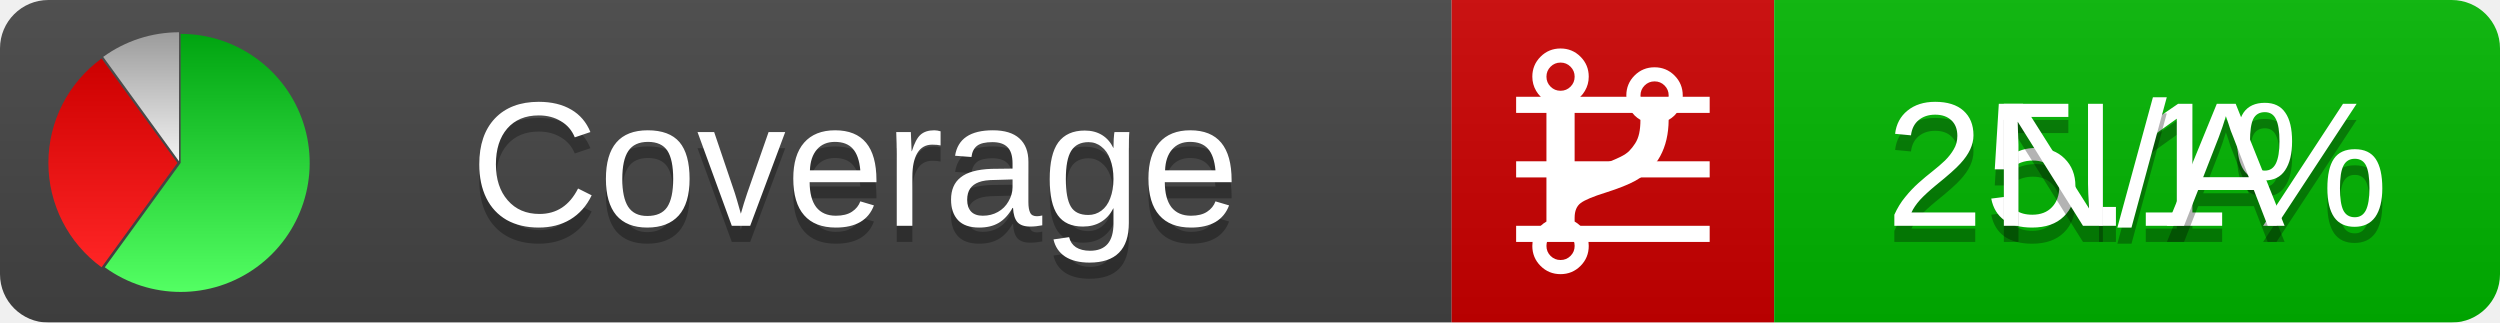
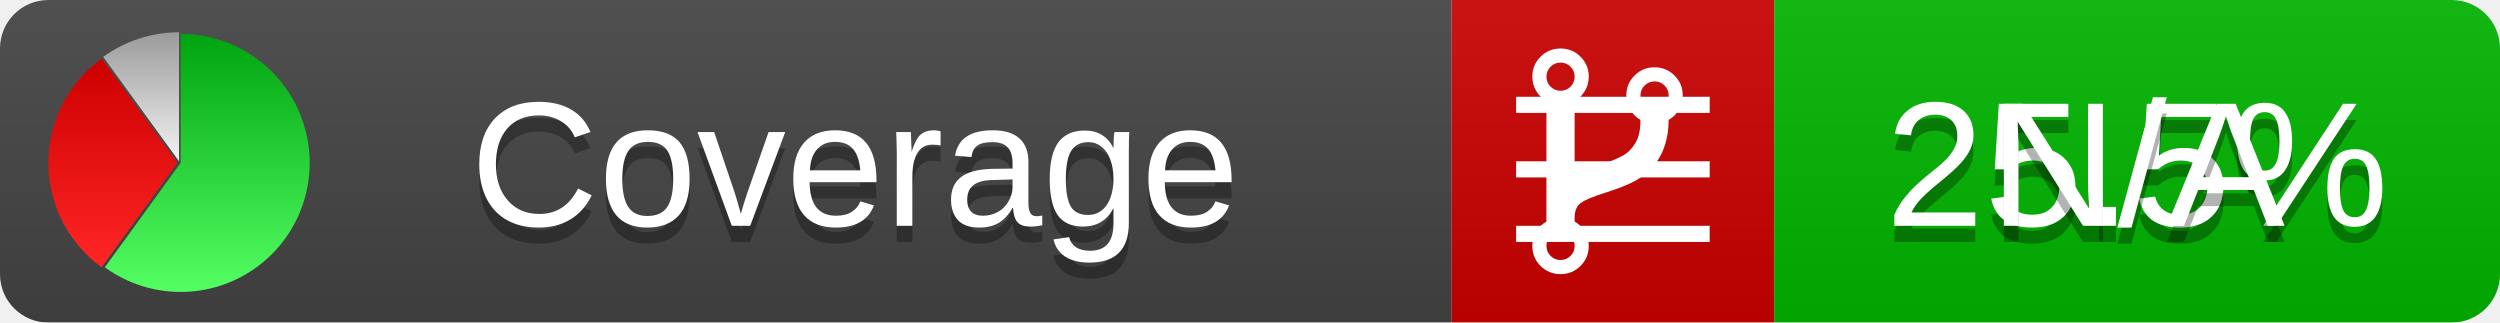
<svg xmlns="http://www.w3.org/2000/svg" xmlns:xlink="http://www.w3.org/1999/xlink" width="155" height="20">
  <style type="text/css">
          
            @keyframes fadeout {
              0 % { visibility: visible; opacity: 1; }
              40% { visibility: visible; opacity: 1; }
              50% { visibility: hidden; opacity: 0; }
              90% { visibility: hidden; opacity: 0; }
              100% { visibility: visible; opacity: 1; }
            }
            @keyframes fadein {
              0% { visibility: hidden; opacity: 0; }
              40% { visibility: hidden; opacity: 0; }
              50% { visibility: visible; opacity: 1; }
              90% { visibility: visible; opacity: 1; }
              100% { visibility: hidden; opacity: 0; }
            }
            .linecoverage {
                animation-duration: 10s;
                animation-name: fadeout;
                animation-iteration-count: infinite;
            }
            .branchcoverage {
                animation-duration: 10s;
                animation-name: fadein;
                animation-iteration-count: infinite;
            }
          
    </style>
  <defs>
    <linearGradient id="gradient" x2="0" y2="100%">
      <stop offset="0" stop-color="#bbb" stop-opacity=".1" />
      <stop offset="1" stop-opacity=".1" />
    </linearGradient>
    <linearGradient id="green" x2="0" y2="100%">
      <stop offset="0" stop-color="#00A410" />
      <stop offset="1" stop-color="#53FF63" />
    </linearGradient>
    <linearGradient id="red" x2="0" y2="100%">
      <stop offset="0" stop-color="#C00" />
      <stop offset="1" stop-color="#FF2525" />
    </linearGradient>
    <linearGradient id="gray" x2="0" y2="100%">
      <stop offset="0" stop-color="#9B9B9B" />
      <stop offset="1" stop-color="#F3F3F3" />
    </linearGradient>
    <mask id="mask">
      <rect width="155" height="20" rx="3" fill="#fff" />
    </mask>
    <g id="icon">
      <path style="fill:url(#green);" d="M205,202.5 l0,-200 a200,200 0 1,1 -117.558,361.803 z" />
      <path style="fill:url(#red);" d="M200,202.5 l-117.558,161.803 a200,200 0 0,1 0,-323.607 z" />
      <path style="fill:url(#gray);" d="M202.5,200 l-117.558,-161.803 a200,200 0 0,1 117.558,-38.196 z" />
    </g>
  </defs>
  <g mask="url(#mask)">
    <rect x="0" y="0" width="90" height="20" fill="#444" />
    <rect x="90" y="0" width="20" height="20" fill="#c00" />
    <rect x="110" y="0" width="45" height="20" fill="#00B600" />
    <rect x="0" y="0" width="155" height="20" fill="url(#gradient)" />
  </g>
  <g>
    <path class="linecoverage" stroke="#fff" d="M94 6.5 h12 M94 10.5 h12 M94 14.5 h12" />
    <path class="branchcoverage" fill="#fff" d="m 97.628,15.247 q 0,-0.364 -0.255,-0.619 -0.255,-0.255 -0.619,-0.255 -0.364,0 -0.619,0.255 -0.255,0.255 -0.255,0.619 0,0.364 0.255,0.619 0.255,0.255 0.619,0.255 0.364,0 0.619,-0.255 0.255,-0.255 0.255,-0.619 z m 0,-10.493 q 0,-0.364 -0.255,-0.619 -0.255,-0.255 -0.619,-0.255 -0.364,0 -0.619,0.255 -0.255,0.255 -0.255,0.619 0,0.364 0.255,0.619 0.255,0.255 0.619,0.255 0.364,0 0.619,-0.255 0.255,-0.255 0.255,-0.619 z m 5.83,1.166 q 0,-0.364 -0.255,-0.619 -0.255,-0.255 -0.619,-0.255 -0.364,0 -0.619,0.255 -0.255,0.255 -0.255,0.619 0,0.364 0.255,0.619 0.255,0.255 0.619,0.255 0.364,0 0.619,-0.255 0.255,-0.255 0.255,-0.619 z m 0.874,0 q 0,0.474 -0.237,0.879 -0.237,0.405 -0.638,0.633 -0.018,2.614 -2.059,3.771 -0.619,0.346 -1.849,0.738 -1.166,0.364 -1.544,0.647 -0.378,0.282 -0.378,0.911 l 0,0.237 q 0.401,0.228 0.638,0.633 0.237,0.405 0.237,0.879 0,0.729 -0.51,1.239 -0.51,0.51 -1.239,0.51 -0.729,0 -1.239,-0.51 -0.51,-0.51 -0.51,-1.239 0,-0.474 0.237,-0.879 0.237,-0.405 0.638,-0.633 l 0,-7.469 q -0.401,-0.228 -0.638,-0.633 -0.237,-0.405 -0.237,-0.879 0,-0.729 0.51,-1.239 0.51,-0.51 1.239,-0.51 0.729,0 1.239,0.51 0.51,0.51 0.51,1.239 0,0.474 -0.237,0.879 -0.237,0.405 -0.638,0.633 l 0,4.527 q 0.492,-0.237 1.403,-0.519 0.501,-0.155 0.797,-0.269 0.296,-0.114 0.642,-0.282 0.346,-0.169 0.537,-0.36 0.191,-0.191 0.369,-0.465 0.178,-0.273 0.255,-0.633 0.077,-0.36 0.077,-0.833 -0.401,-0.228 -0.638,-0.633 -0.237,-0.405 -0.237,-0.879 0,-0.729 0.51,-1.239 0.51,-0.51 1.239,-0.51 0.729,0 1.239,0.51 0.51,0.51 0.51,1.239 z" />
  </g>
  <g fill="#fff" text-anchor="middle" font-family="Verdana,Arial,Geneva,sans-serif" font-size="11">
    <a xlink:href="https://github.com/danielpalme/ReportGenerator" target="_top">
      <use xlink:href="#icon" transform="translate(3,2) scale(.04)" />
    </a>
    <text x="53" y="15" fill="#010101" fill-opacity=".3">Coverage</text>
    <text x="53" y="14" fill="#fff">Coverage</text>
-     <text class="linecoverage" x="132.5" y="15" fill="#010101" fill-opacity=".3">25.1%</text>
-     <text class="linecoverage" x="132.5" y="14">25.1%</text>
+     <text class="linecoverage" x="132.5" y="15" fill="#010101" fill-opacity=".3">25.5%</text>
+     <text class="linecoverage" x="132.5" y="14">25.5%</text>
    <text class="branchcoverage" x="132.5" y="15" fill="#010101" fill-opacity=".3">N/A</text>
    <text class="branchcoverage" x="132.5" y="14">N/A</text>
  </g>
  <g>
    <rect class="linecoverage" x="90" y="0" width="65" height="20" fill-opacity="0" />
    <rect class="branchcoverage" x="90" y="0" width="65" height="20" fill-opacity="0" />
  </g>
</svg>
